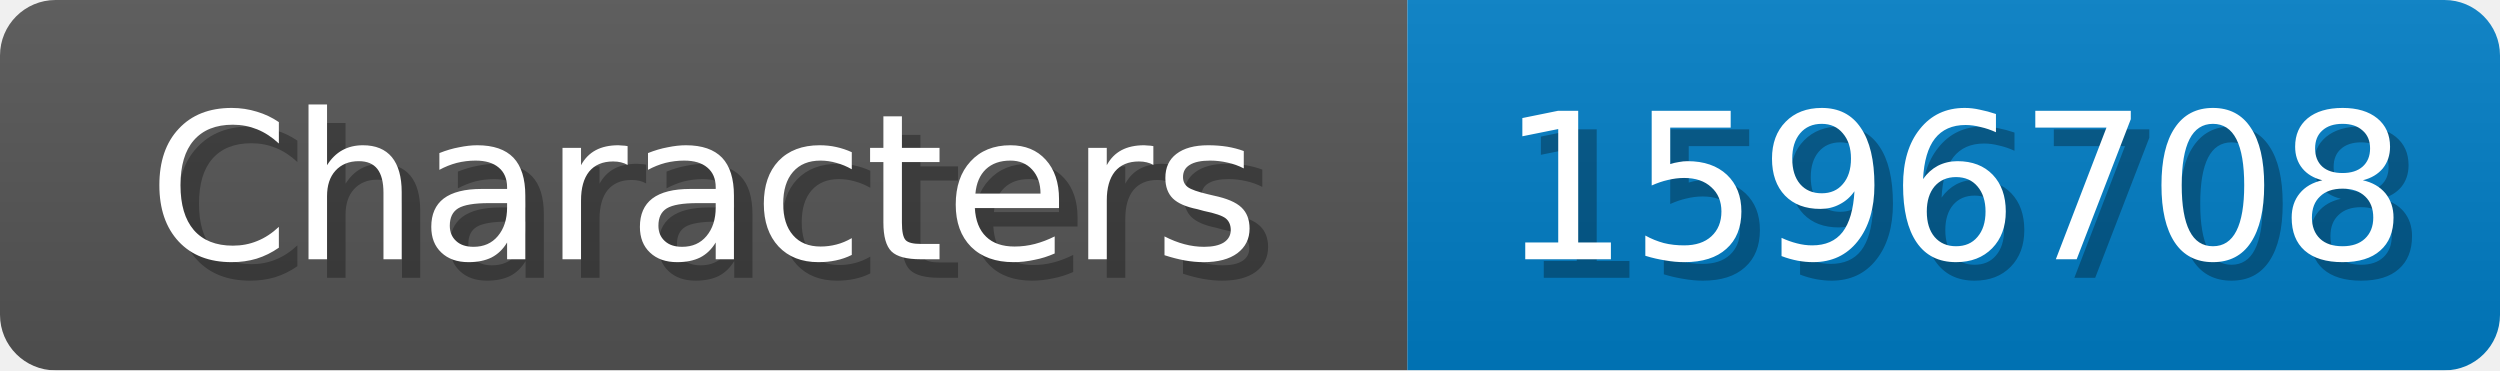
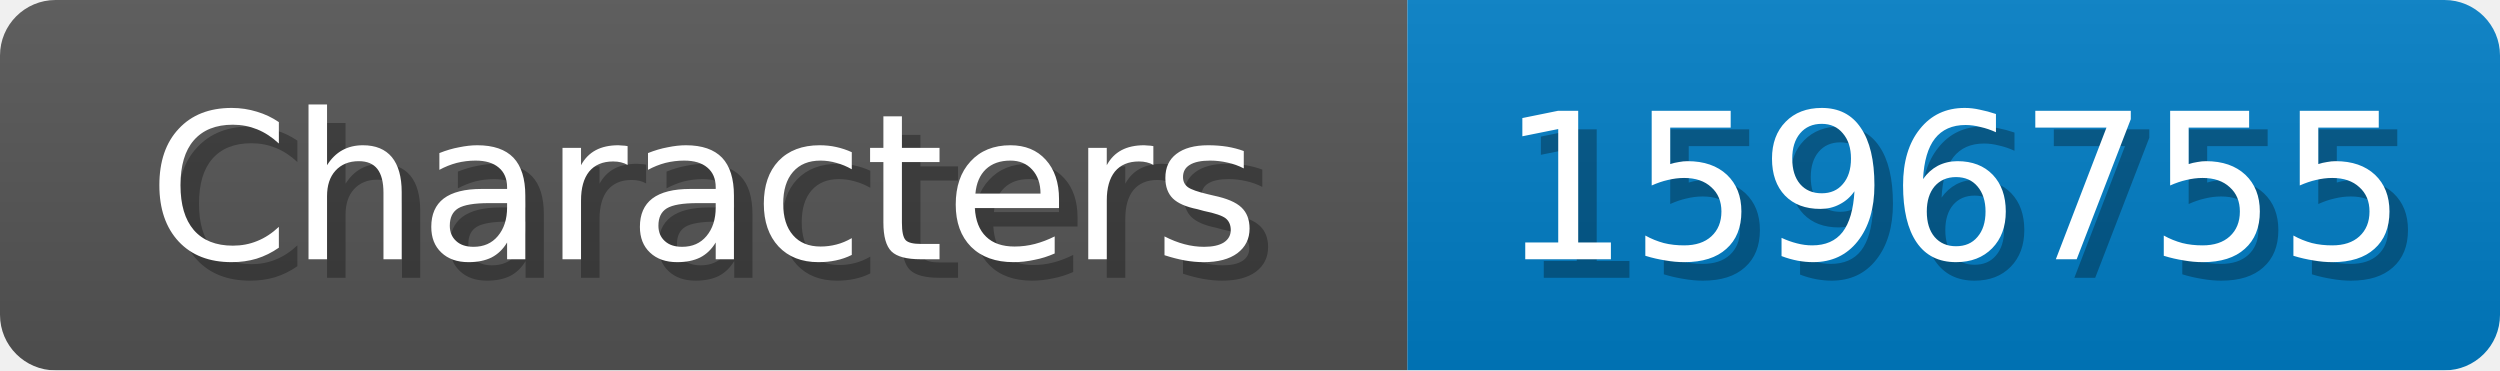
<svg xmlns="http://www.w3.org/2000/svg" width="135" height="20">
  <linearGradient id="b" x2="0" y2="100%">
    <stop offset="0" stop-color="#bbb" stop-opacity=".1" />
    <stop offset="1" stop-opacity=".1" />
  </linearGradient>
  <mask id="anybadge_1">
    <rect width="135" height="20" rx="3" fill="#fff" />
  </mask>
  <g mask="url(#anybadge_1)">
    <path fill="#555" d="M0 0h76v20H0z" />
    <path fill="#007ec6" d="M76 0h59v20H76z" />
    <path fill="url(#b)" d="M0 0h135v20H0z" />
  </g>
  <g fill="#fff" text-anchor="middle" font-family="DejaVu Sans,Verdana,Geneva,sans-serif" font-size="11">
    <text x="39.0" y="15" fill="#010101" fill-opacity=".3">Characters</text>
    <text x="38.0" y="14">Characters</text>
  </g>
  <g fill="#fff" text-anchor="middle" font-family="DejaVu Sans,Verdana,Geneva,sans-serif" font-size="11">
-     <text x="106.5" y="15" fill="#010101" fill-opacity=".3">1596708</text>
-     <text x="105.5" y="14">1596708</text>
+     <text x="106.5" y="15" fill="#010101" fill-opacity=".3">1596755</text>
+     <text x="105.5" y="14">1596755</text>
  </g>
</svg>
